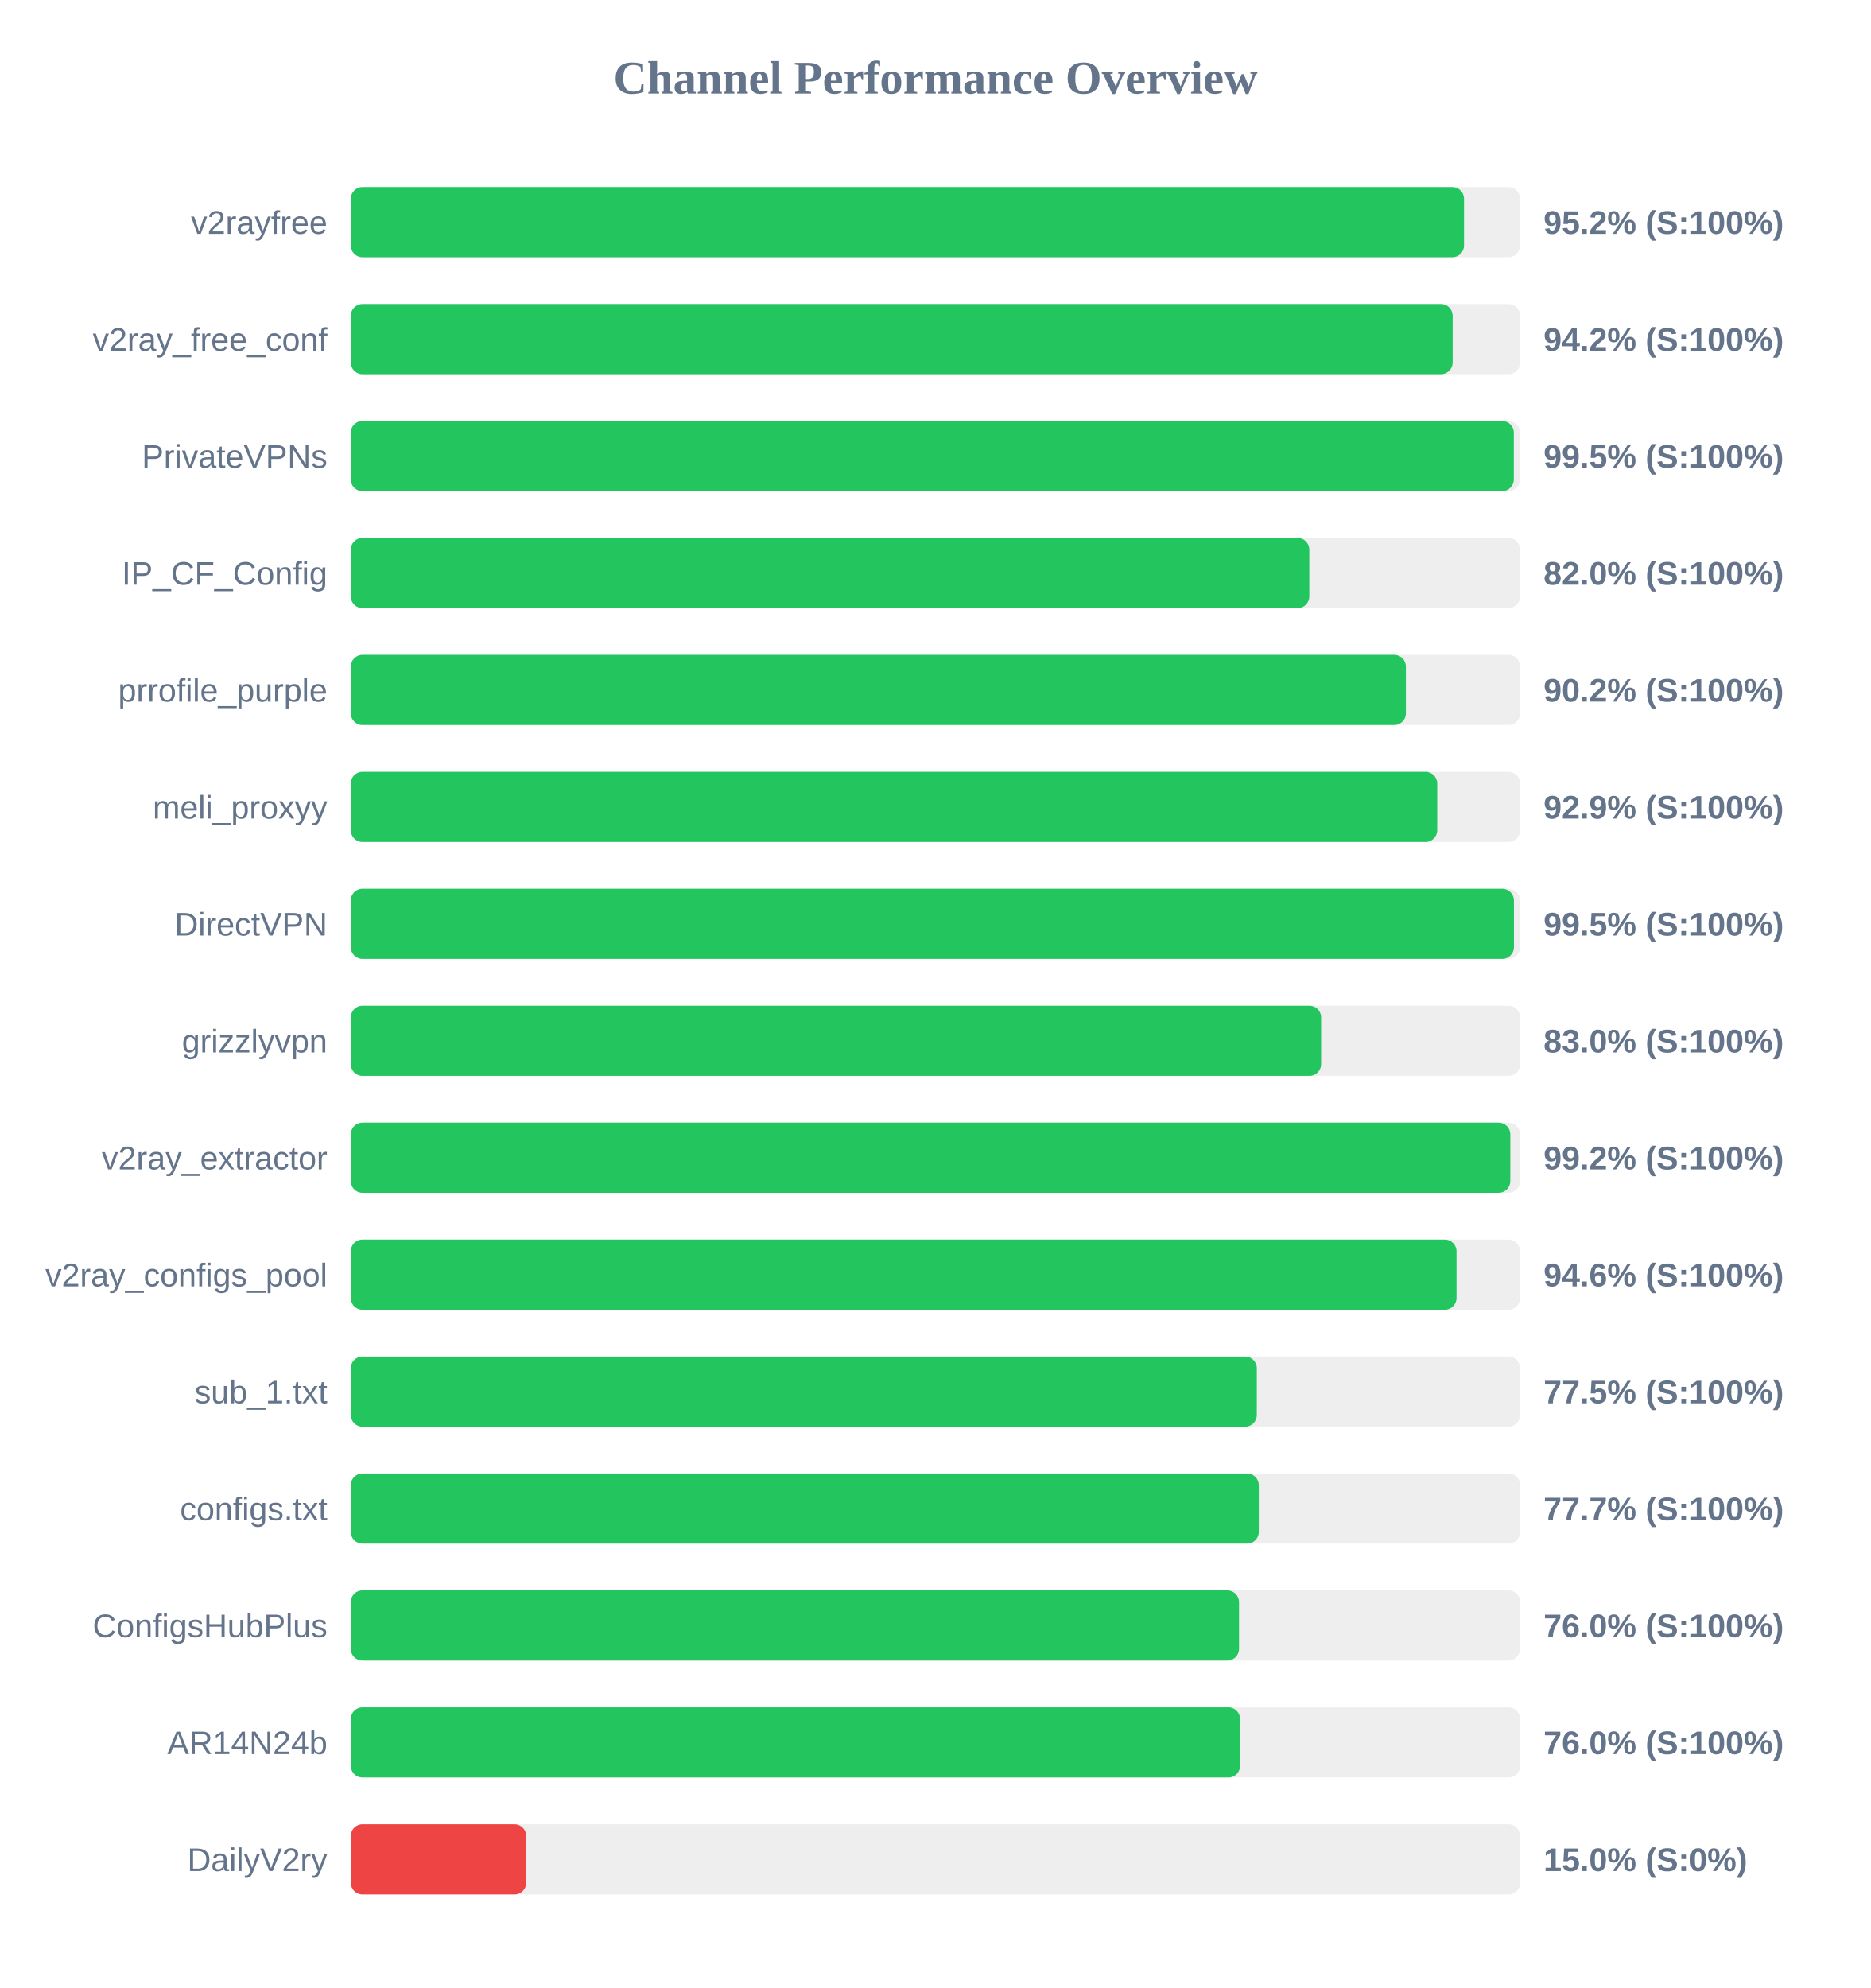
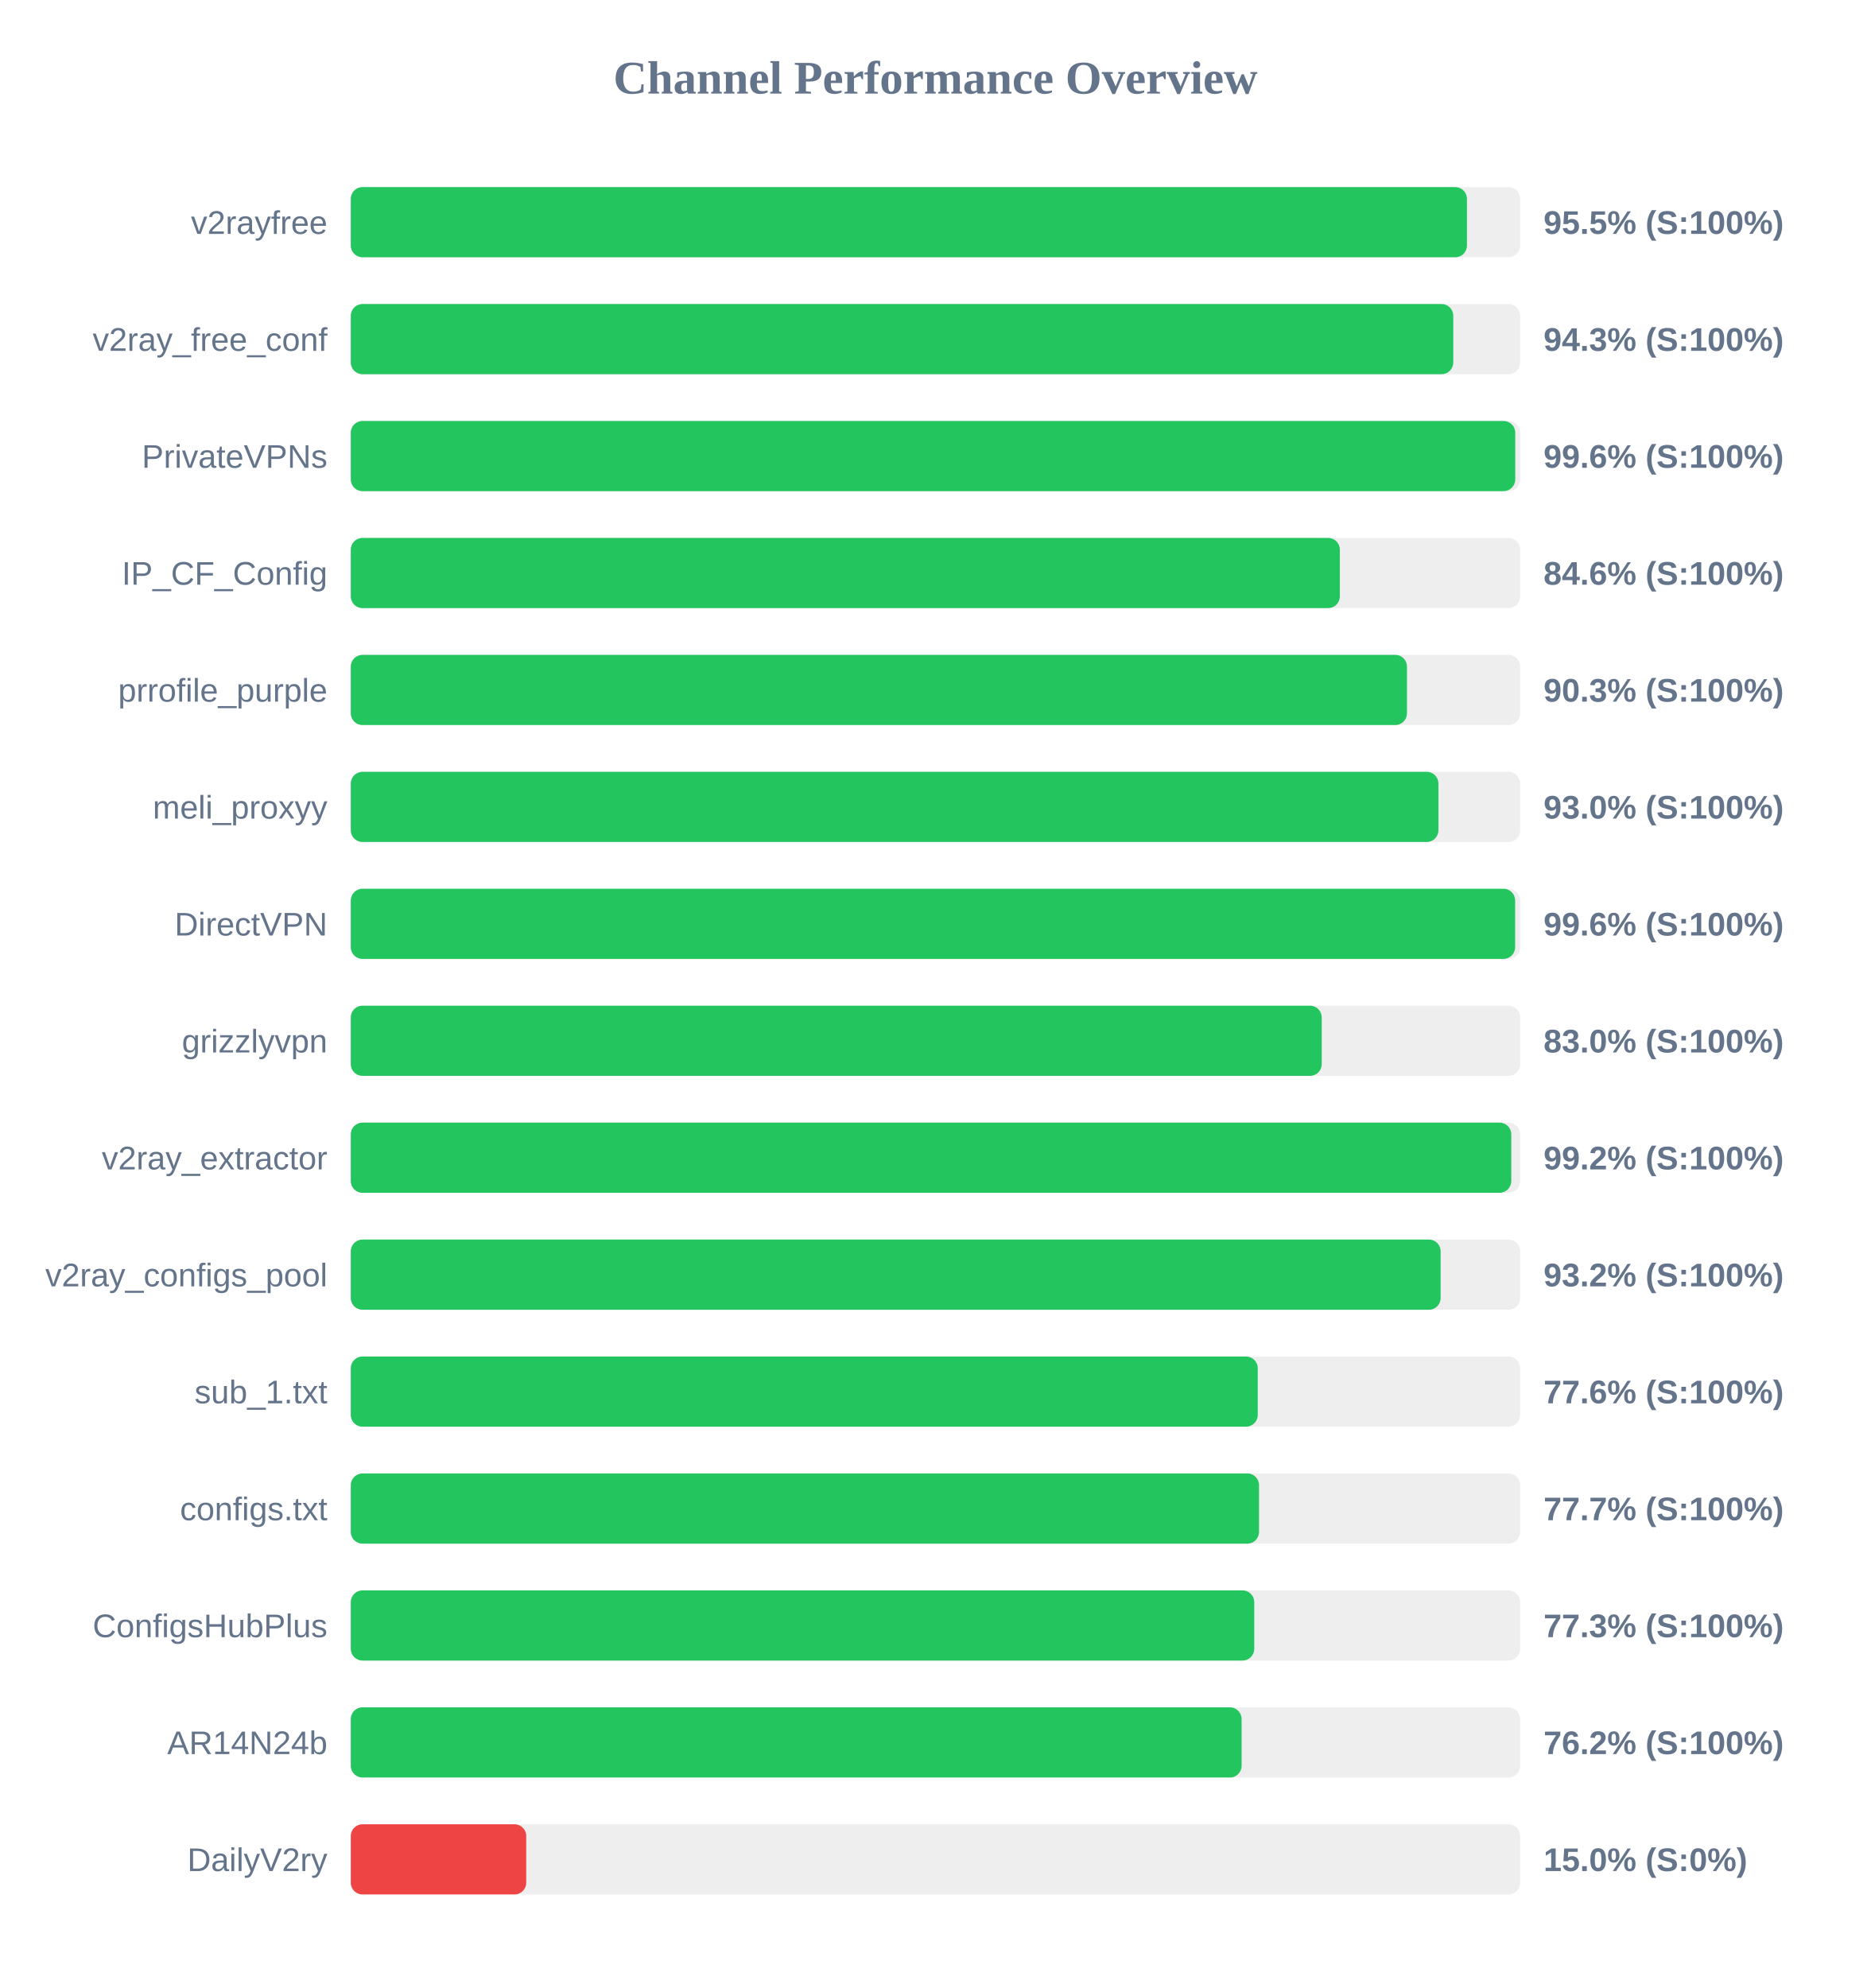
<svg xmlns="http://www.w3.org/2000/svg" width="800" height="850" version="1.1">
  <style>
        .row { font: 14px Arial; fill: #64748b; }
        .score { font: bold 14px Arial; fill: #64748b; }
    </style>
  <text x="400" y="40" text-anchor="middle" font-size="20px" font-weight="bold" fill="#64748b">Channel Performance Overview</text>
  <rect x="150" y="80" width="500" height="30" fill="#eee" rx="5" />
-   <rect x="150" y="80" width="476.0" height="30" fill="#22c55e" rx="5" />
+   <rect x="150" y="80" width="477.25" height="30" fill="#22c55e" rx="5" />
  <text x="140" y="100" text-anchor="end" class="row">v2rayfree</text>
-   <text x="660" y="100" text-anchor="start" class="score">95.2% (S:100%)</text>
+   <text x="660" y="100" text-anchor="start" class="score">95.5% (S:100%)</text>
  <rect x="150" y="130" width="500" height="30" fill="#eee" rx="5" />
-   <rect x="150" y="130" width="471.15" height="30" fill="#22c55e" rx="5" />
+   <rect x="150" y="130" width="471.4" height="30" fill="#22c55e" rx="5" />
  <text x="140" y="150" text-anchor="end" class="row">v2ray_free_conf</text>
-   <text x="660" y="150" text-anchor="start" class="score">94.2% (S:100%)</text>
+   <text x="660" y="150" text-anchor="start" class="score">94.3% (S:100%)</text>
  <rect x="150" y="180" width="500" height="30" fill="#eee" rx="5" />
-   <rect x="150" y="180" width="497.3" height="30" fill="#22c55e" rx="5" />
+   <rect x="150" y="180" width="497.9" height="30" fill="#22c55e" rx="5" />
  <text x="140" y="200" text-anchor="end" class="row">PrivateVPNs</text>
-   <text x="660" y="200" text-anchor="start" class="score">99.5% (S:100%)</text>
+   <text x="660" y="200" text-anchor="start" class="score">99.6% (S:100%)</text>
  <rect x="150" y="230" width="500" height="30" fill="#eee" rx="5" />
-   <rect x="150" y="230" width="409.85" height="30" fill="#22c55e" rx="5" />
+   <rect x="150" y="230" width="422.9" height="30" fill="#22c55e" rx="5" />
  <text x="140" y="250" text-anchor="end" class="row">IP_CF_Config</text>
-   <text x="660" y="250" text-anchor="start" class="score">82.0% (S:100%)</text>
+   <text x="660" y="250" text-anchor="start" class="score">84.6% (S:100%)</text>
  <rect x="150" y="280" width="500" height="30" fill="#eee" rx="5" />
-   <rect x="150" y="280" width="451.15" height="30" fill="#22c55e" rx="5" />
+   <rect x="150" y="280" width="451.6" height="30" fill="#22c55e" rx="5" />
  <text x="140" y="300" text-anchor="end" class="row">prrofile_purple</text>
-   <text x="660" y="300" text-anchor="start" class="score">90.2% (S:100%)</text>
+   <text x="660" y="300" text-anchor="start" class="score">90.3% (S:100%)</text>
  <rect x="150" y="330" width="500" height="30" fill="#eee" rx="5" />
-   <rect x="150" y="330" width="464.55" height="30" fill="#22c55e" rx="5" />
+   <rect x="150" y="330" width="465.05" height="30" fill="#22c55e" rx="5" />
  <text x="140" y="350" text-anchor="end" class="row">meli_proxyy</text>
-   <text x="660" y="350" text-anchor="start" class="score">92.9% (S:100%)</text>
+   <text x="660" y="350" text-anchor="start" class="score">93.0% (S:100%)</text>
  <rect x="150" y="380" width="500" height="30" fill="#eee" rx="5" />
-   <rect x="150" y="380" width="497.35" height="30" fill="#22c55e" rx="5" />
+   <rect x="150" y="380" width="497.85" height="30" fill="#22c55e" rx="5" />
  <text x="140" y="400" text-anchor="end" class="row">DirectVPN</text>
-   <text x="660" y="400" text-anchor="start" class="score">99.5% (S:100%)</text>
+   <text x="660" y="400" text-anchor="start" class="score">99.6% (S:100%)</text>
  <rect x="150" y="430" width="500" height="30" fill="#eee" rx="5" />
-   <rect x="150" y="430" width="414.9" height="30" fill="#22c55e" rx="5" />
+   <rect x="150" y="430" width="415.15" height="30" fill="#22c55e" rx="5" />
  <text x="140" y="450" text-anchor="end" class="row">grizzlyvpn</text>
  <text x="660" y="450" text-anchor="start" class="score">83.0% (S:100%)</text>
  <rect x="150" y="480" width="500" height="30" fill="#eee" rx="5" />
-   <rect x="150" y="480" width="495.8" height="30" fill="#22c55e" rx="5" />
+   <rect x="150" y="480" width="496.2" height="30" fill="#22c55e" rx="5" />
  <text x="140" y="500" text-anchor="end" class="row">v2ray_extractor</text>
  <text x="660" y="500" text-anchor="start" class="score">99.2% (S:100%)</text>
  <rect x="150" y="530" width="500" height="30" fill="#eee" rx="5" />
-   <rect x="150" y="530" width="472.8" height="30" fill="#22c55e" rx="5" />
+   <rect x="150" y="530" width="466.0" height="30" fill="#22c55e" rx="5" />
  <text x="140" y="550" text-anchor="end" class="row">v2ray_configs_pool</text>
-   <text x="660" y="550" text-anchor="start" class="score">94.6% (S:100%)</text>
+   <text x="660" y="550" text-anchor="start" class="score">93.2% (S:100%)</text>
  <rect x="150" y="580" width="500" height="30" fill="#eee" rx="5" />
-   <rect x="150" y="580" width="387.4" height="30" fill="#22c55e" rx="5" />
+   <rect x="150" y="580" width="387.8" height="30" fill="#22c55e" rx="5" />
  <text x="140" y="600" text-anchor="end" class="row">sub_1.txt</text>
-   <text x="660" y="600" text-anchor="start" class="score">77.5% (S:100%)</text>
+   <text x="660" y="600" text-anchor="start" class="score">77.6% (S:100%)</text>
  <rect x="150" y="630" width="500" height="30" fill="#eee" rx="5" />
-   <rect x="150" y="630" width="388.25" height="30" fill="#22c55e" rx="5" />
+   <rect x="150" y="630" width="388.35" height="30" fill="#22c55e" rx="5" />
  <text x="140" y="650" text-anchor="end" class="row">configs.txt</text>
  <text x="660" y="650" text-anchor="start" class="score">77.7% (S:100%)</text>
  <rect x="150" y="680" width="500" height="30" fill="#eee" rx="5" />
-   <rect x="150" y="680" width="379.8" height="30" fill="#22c55e" rx="5" />
+   <rect x="150" y="680" width="386.3" height="30" fill="#22c55e" rx="5" />
  <text x="140" y="700" text-anchor="end" class="row">ConfigsHubPlus</text>
-   <text x="660" y="700" text-anchor="start" class="score">76.0% (S:100%)</text>
+   <text x="660" y="700" text-anchor="start" class="score">77.3% (S:100%)</text>
  <rect x="150" y="730" width="500" height="30" fill="#eee" rx="5" />
-   <rect x="150" y="730" width="380.25" height="30" fill="#22c55e" rx="5" />
+   <rect x="150" y="730" width="380.9" height="30" fill="#22c55e" rx="5" />
  <text x="140" y="750" text-anchor="end" class="row">AR14N24b</text>
-   <text x="660" y="750" text-anchor="start" class="score">76.0% (S:100%)</text>
+   <text x="660" y="750" text-anchor="start" class="score">76.2% (S:100%)</text>
  <rect x="150" y="780" width="500" height="30" fill="#eee" rx="5" />
  <rect x="150" y="780" width="75.0" height="30" fill="#ef4444" rx="5" />
  <text x="140" y="800" text-anchor="end" class="row">DailyV2ry</text>
  <text x="660" y="800" text-anchor="start" class="score">15.0% (S:0%)</text>
</svg>
